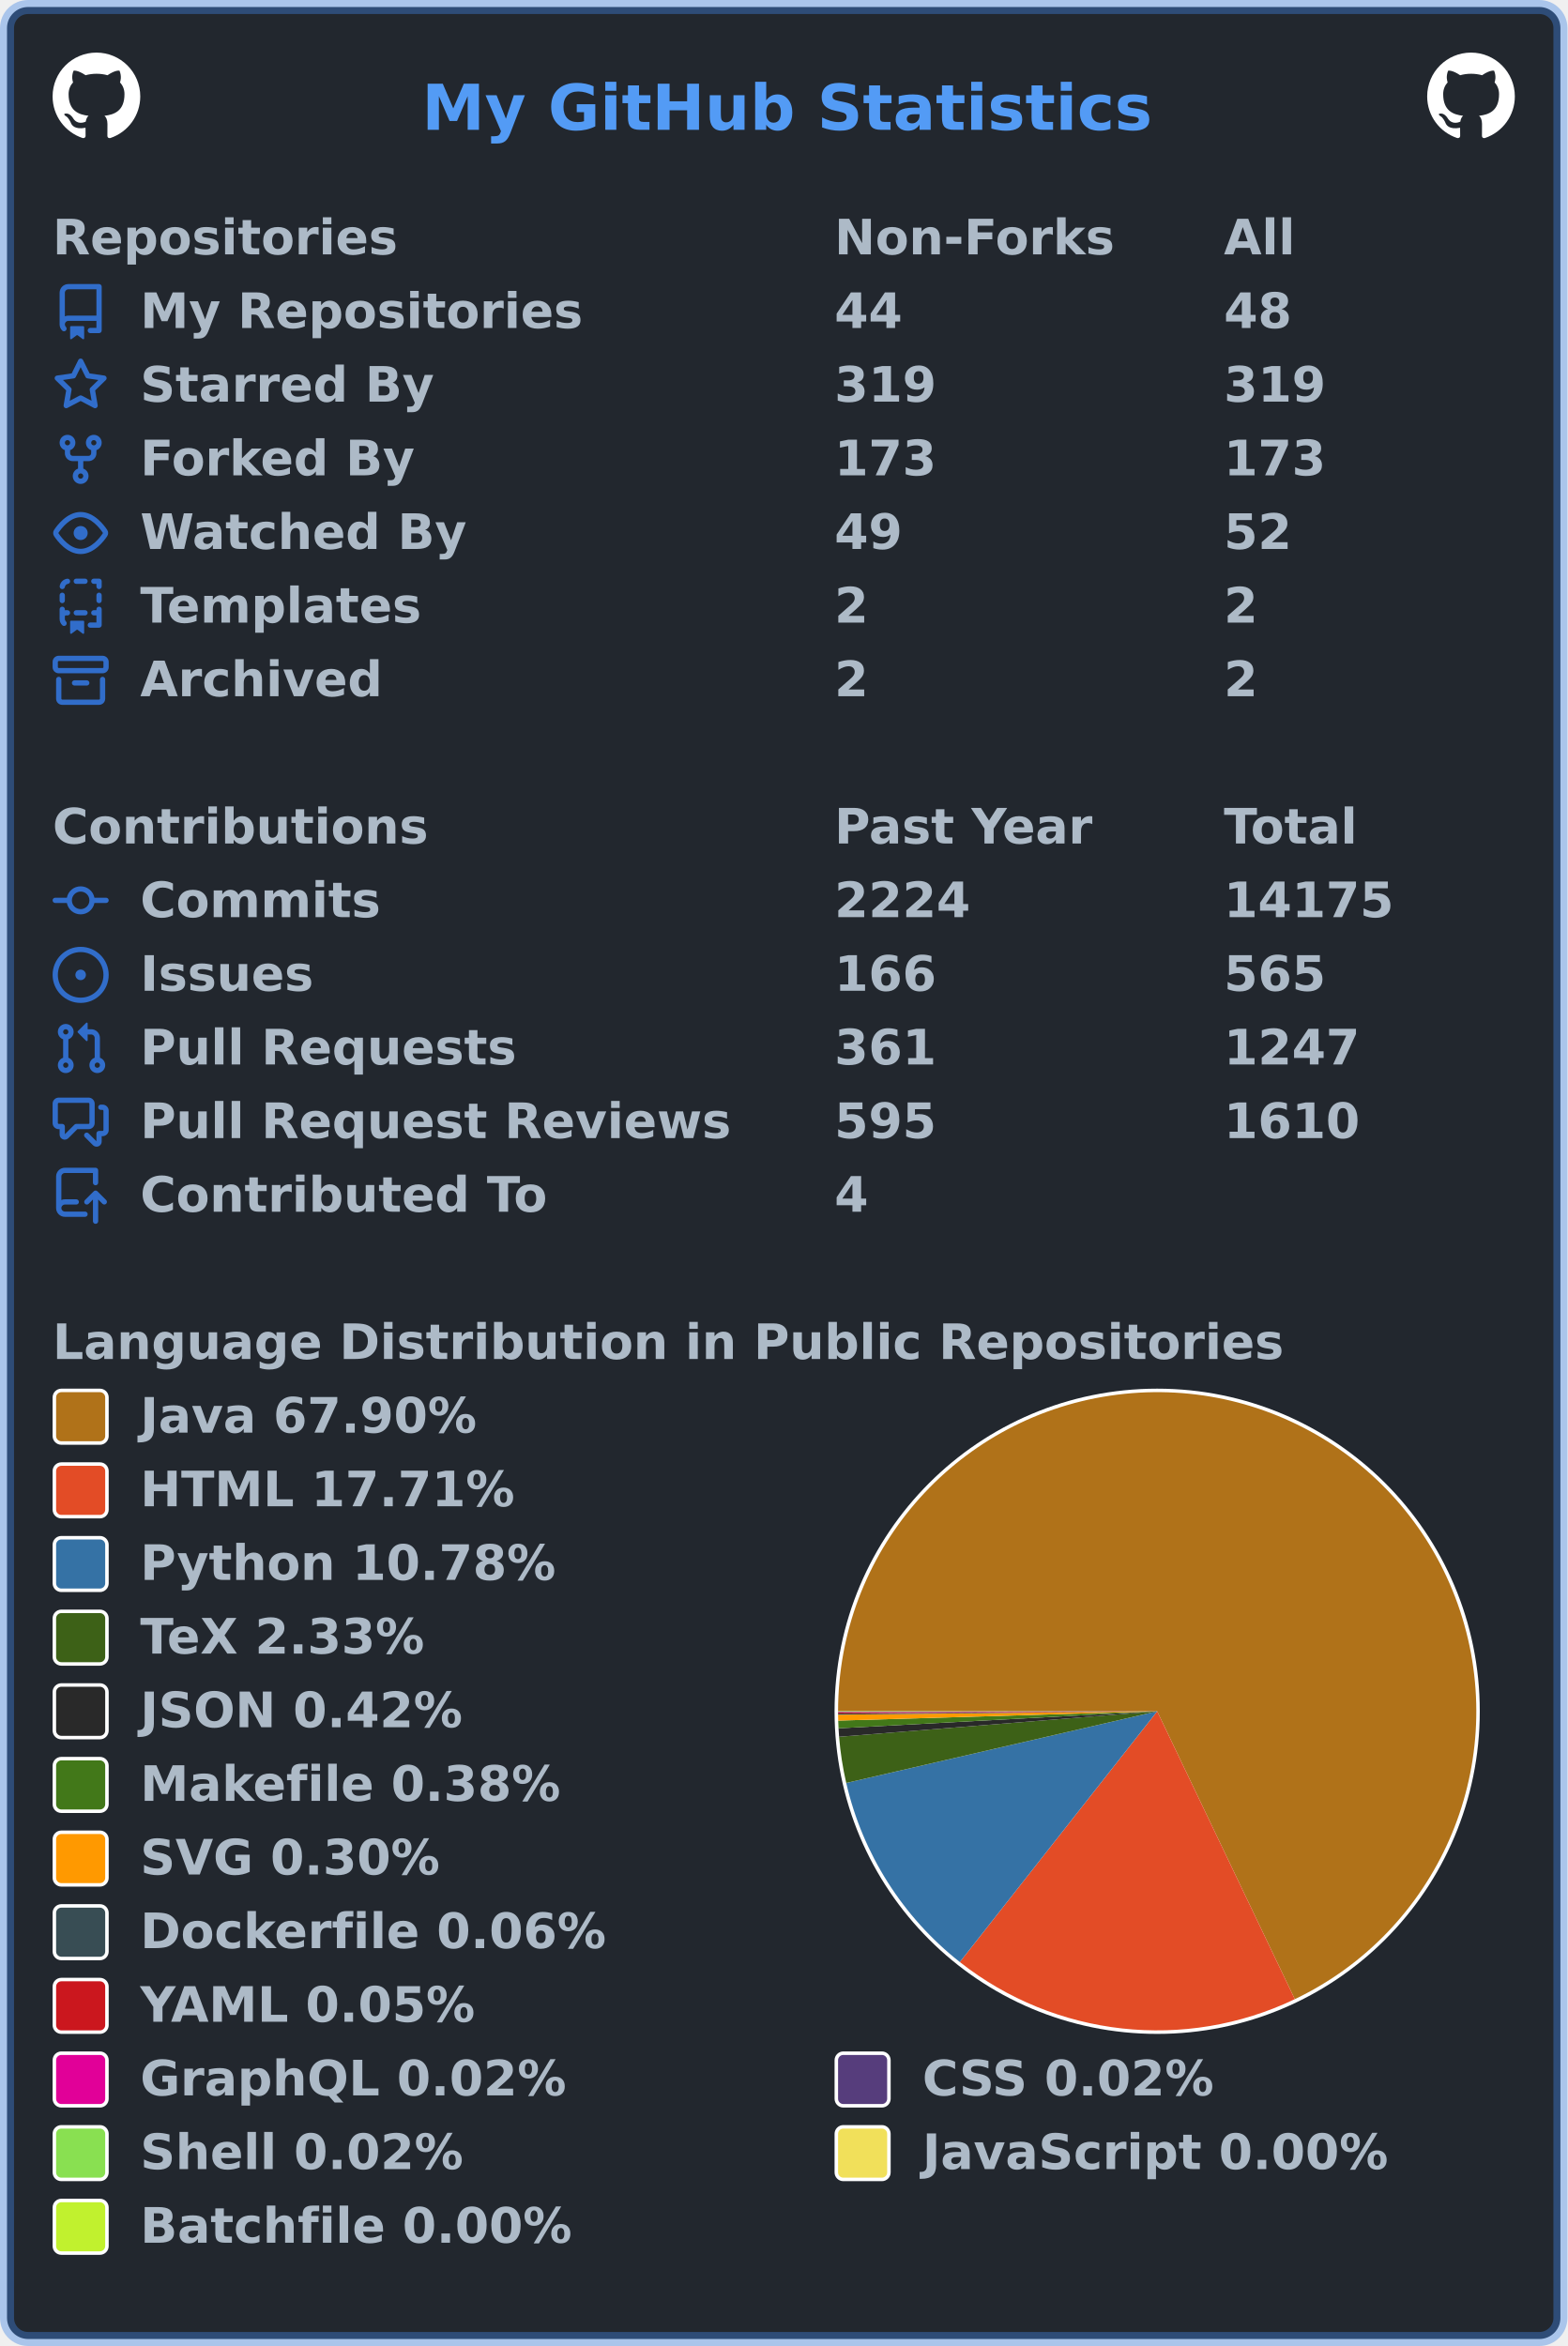
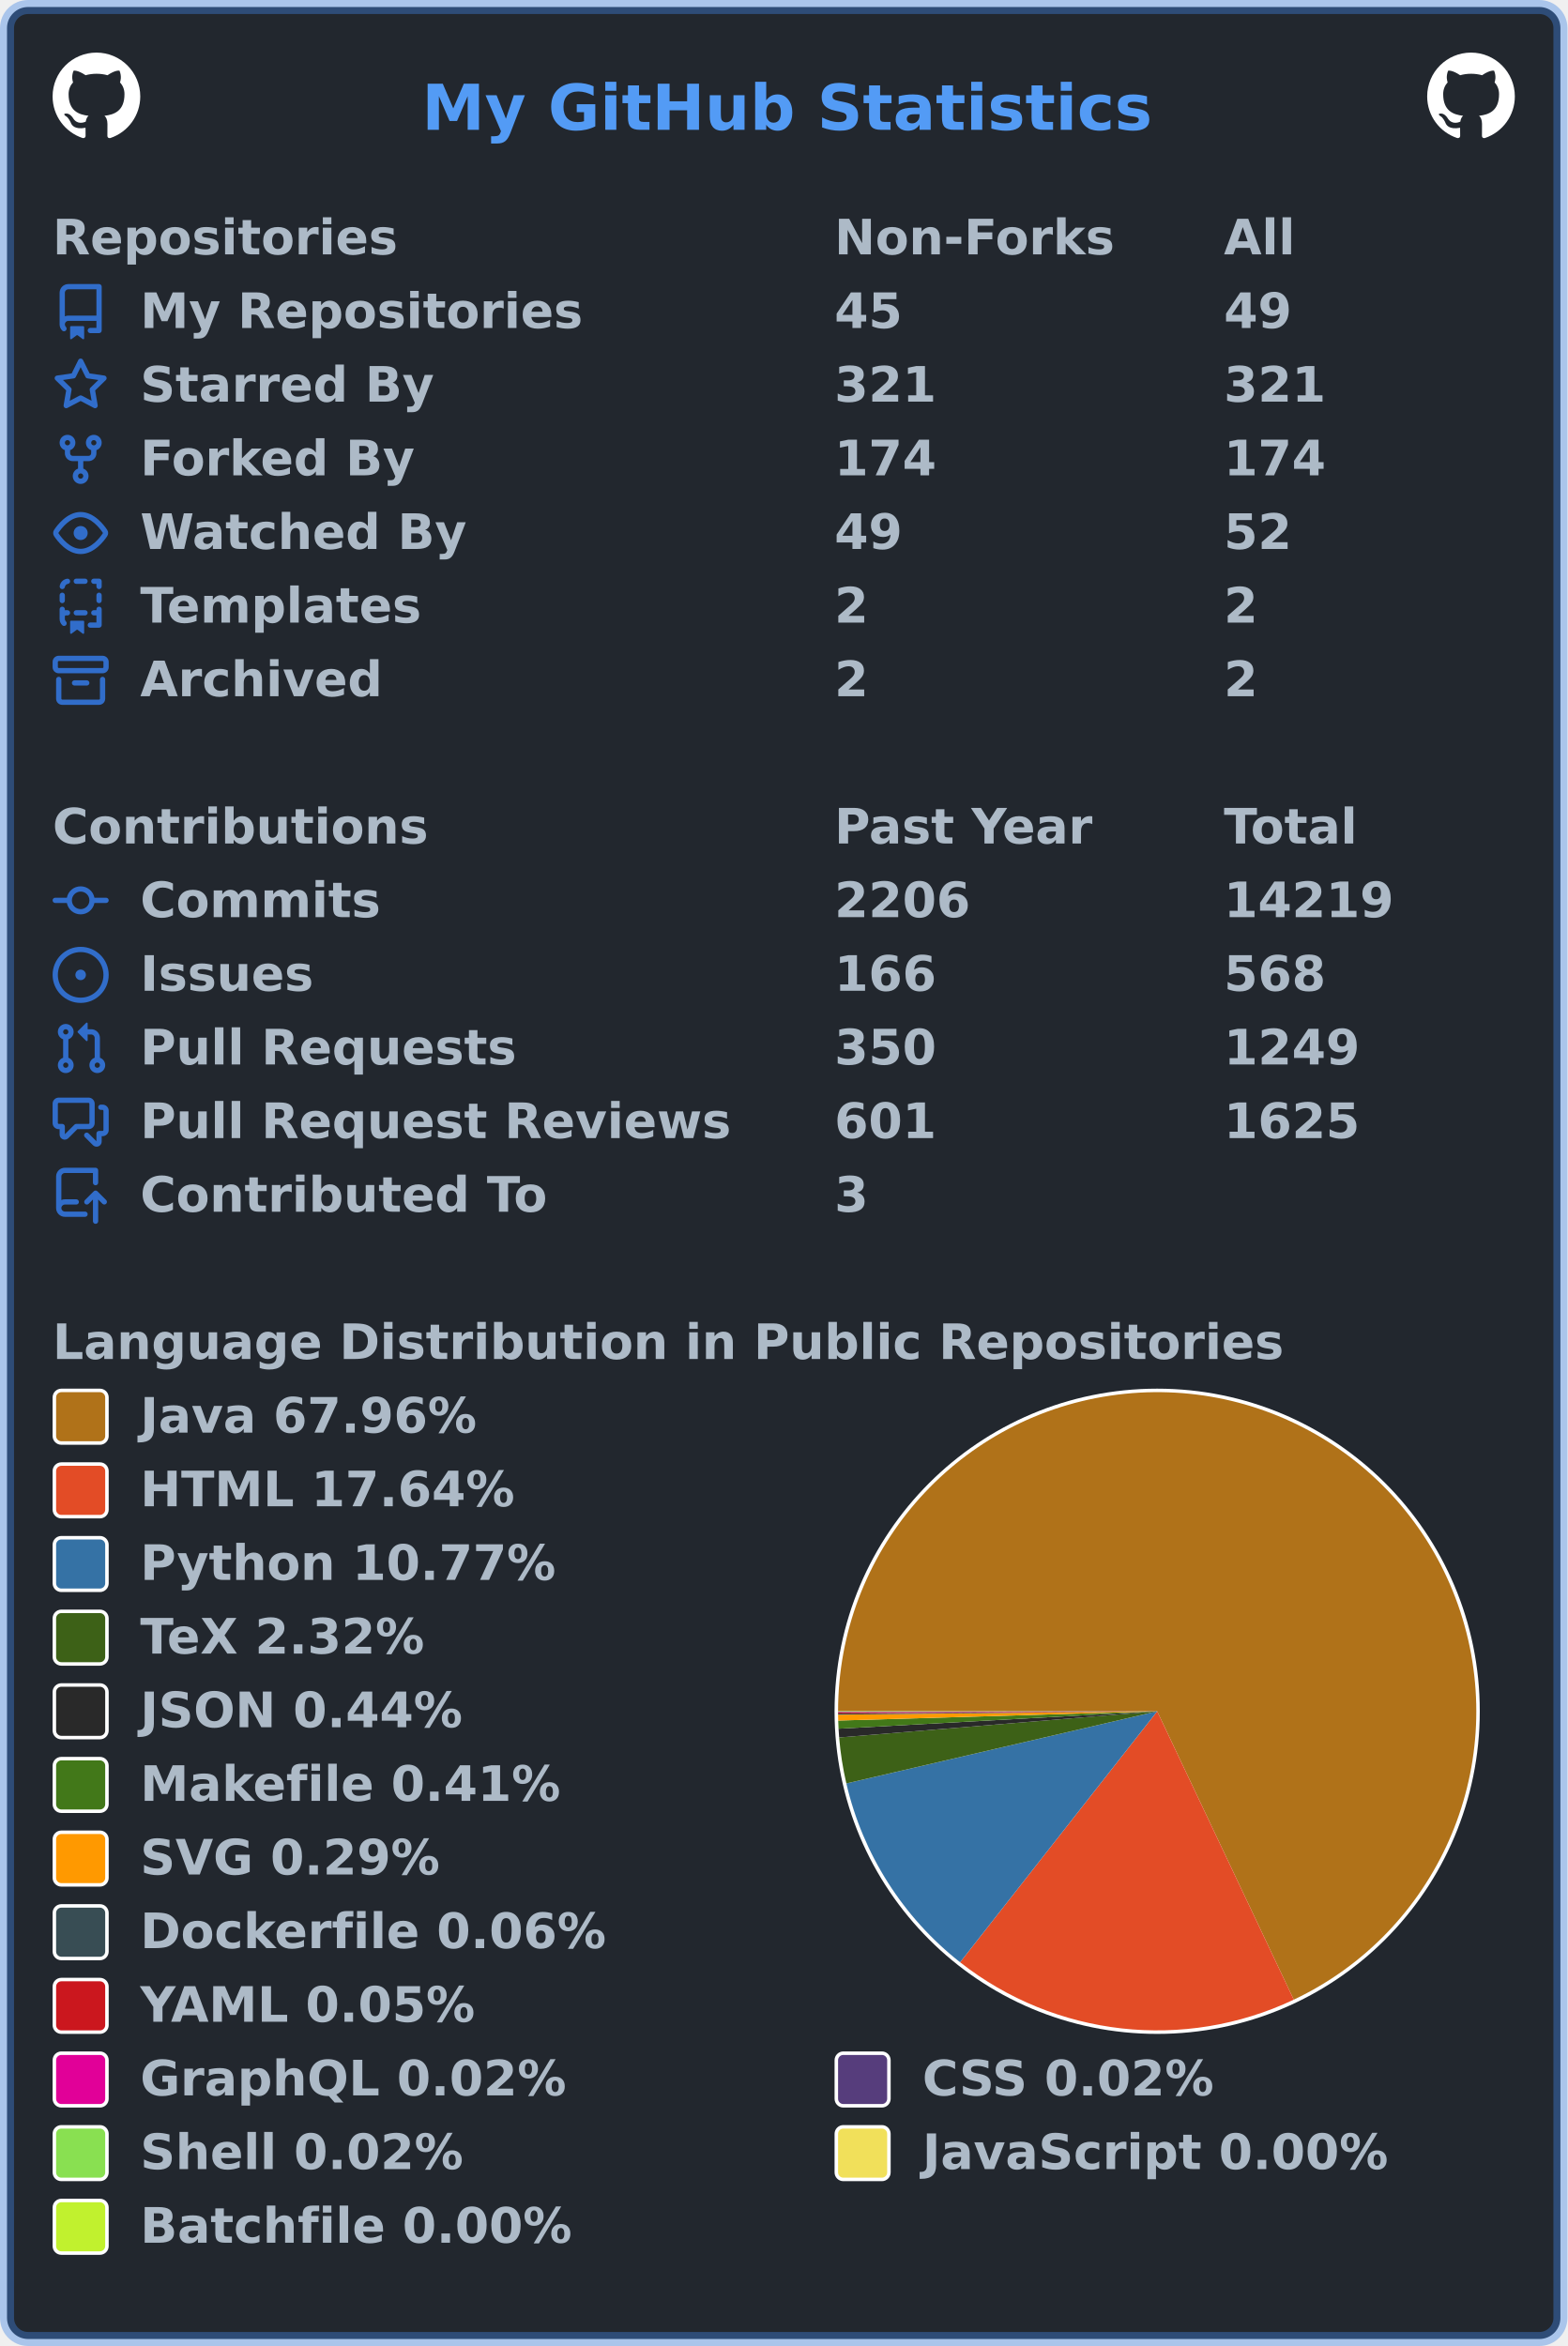
<svg xmlns="http://www.w3.org/2000/svg" width="447" height="669" viewBox="0 0 447 669" lang="en" xml:lang="en">
  <rect x="2" y="2" stroke-width="4" rx="6" width="443" height="665" stroke="rgba(65,132,228,0.4)" fill="#22272e" />
  <g font-weight="600" font-size="110pt" font-family="Verdana,Geneva,DejaVu Sans,sans-serif" text-rendering="geometricPrecision">
    <text x="978" y="301" lengthAdjust="spacingAndGlyphs" textLength="1671" transform="scale(0.123)" fill="#539bf5">My GitHub Statistics</text>
    <svg x="15" y="15" width="25" height="25" viewBox="0 0 16 16">
      <path fill="#ffffff" fill-rule="evenodd" d="M8 0C3.58 0 0 3.58 0 8c0 3.54 2.29 6.53 5.47 7.59.4.07.55-.17.55-.38 0-.19-.01-.82-.01-1.49-2.01.37-2.53-.49-2.69-.94-.09-.23-.48-.94-.82-1.13-.28-.15-.68-.52-.01-.53.63-.01 1.08.58 1.23.82.72 1.21 1.87.87 2.33.66.07-.52.28-.87.51-1.07-1.78-.2-3.64-.89-3.64-3.95 0-.87.31-1.59.82-2.15-.08-.2-.36-1.02.08-2.12 0 0 .67-.21 2.2.82.64-.18 1.32-.27 2-.27.68 0 1.36.09 2 .27 1.53-1.04 2.2-.82 2.2-.82.44 1.1.16 1.92.08 2.12.51.56.82 1.27.82 2.15 0 3.07-1.87 3.75-3.65 3.95.29.25.54.73.54 1.48 0 1.07-.01 1.93-.01 2.2 0 .21.15.46.55.38A8.013 8.013 0 0016 8c0-4.42-3.58-8-8-8z" />
    </svg>
    <svg x="407" y="15" width="25" height="25" viewBox="0 0 16 16">
      <path fill="#ffffff" fill-rule="evenodd" d="M8 0C3.58 0 0 3.58 0 8c0 3.54 2.29 6.53 5.47 7.59.4.07.55-.17.55-.38 0-.19-.01-.82-.01-1.49-2.01.37-2.53-.49-2.69-.94-.09-.23-.48-.94-.82-1.13-.28-.15-.68-.52-.01-.53.63-.01 1.08.58 1.23.82.72 1.21 1.87.87 2.33.66.07-.52.28-.87.51-1.07-1.78-.2-3.64-.89-3.64-3.95 0-.87.31-1.59.82-2.15-.08-.2-.36-1.02.08-2.12 0 0 .67-.21 2.2.82.64-.18 1.32-.27 2-.27.68 0 1.36.09 2 .27 1.53-1.04 2.2-.82 2.2-.82.44 1.1.16 1.92.08 2.12.51.56.82 1.27.82 2.15 0 3.07-1.87 3.75-3.65 3.95.29.25.54.73.54 1.48 0 1.07-.01 1.93-.01 2.2 0 .21.15.46.55.38A8.013 8.013 0 0016 8c0-4.42-3.58-8-8-8z" />
    </svg>
    <g transform="translate(0, 60)" fill="#adbac7">
      <g transform="translate(15, 0)">
        <g transform="scale(0.095)">
          <text x="0" y="132" textLength="1020" lengthAdjust="spacingAndGlyphs">Repositories</text>
          <text x="2347" y="132" textLength="832" lengthAdjust="spacingAndGlyphs">Non-Forks</text>
          <text x="3516" y="132" textLength="206" lengthAdjust="spacingAndGlyphs">All</text>
        </g>
      </g>
      <g transform="translate(15, 21)">
        <path fill="#316dca" fill-rule="evenodd" d="M2 2.5A2.5 2.5 0 014.5 0h8.75a.75.75 0 01.75.75v12.5a.75.75 0 01-.75.75h-2.5a.75.75 0 110-1.5h1.75v-2h-8a1 1 0 00-.714 1.7.75.75 0 01-1.072 1.05A2.495 2.495 0 012 11.5v-9zm10.5-1V9h-8c-.356 0-.694.074-1 .208V2.5a1 1 0 011-1h8zM5 12.25v3.25a.25.25 0 00.4.2l1.45-1.087a.25.25 0 01.3 0L8.6 15.7a.25.25 0 00.4-.2v-3.25a.25.25 0 00-.25-.25h-3.5a.25.25 0 00-.25.25z" />
        <g transform="scale(0.095)">
          <text lengthAdjust="spacingAndGlyphs" textLength="1312" x="263" y="132">My Repositories</text>
-           <text lengthAdjust="spacingAndGlyphs" textLength="210" x="2347" y="132">44</text>
-           <text lengthAdjust="spacingAndGlyphs" textLength="210" x="3516" y="132">48</text>
+           <text lengthAdjust="spacingAndGlyphs" textLength="210" x="2347" y="132">45</text>
+           <text lengthAdjust="spacingAndGlyphs" textLength="210" x="3516" y="132">49</text>
        </g>
      </g>
      <g transform="translate(15, 42)">
        <path fill="#316dca" fill-rule="evenodd" d="M8 .25a.75.75 0 01.673.418l1.882 3.815 4.21.612a.75.75 0 01.416 1.279l-3.046 2.97.719 4.192a.75.75 0 01-1.088.791L8 12.347l-3.766 1.98a.75.75 0 01-1.088-.79l.72-4.194L.818 6.374a.75.75 0 01.416-1.28l4.21-.611L7.327.668A.75.75 0 018 .25zm0 2.445L6.615 5.5a.75.75 0 01-.564.41l-3.097.45 2.24 2.184a.75.75 0 01.216.664l-.528 3.084 2.769-1.456a.75.75 0 01.698 0l2.77 1.456-.53-3.084a.75.75 0 01.216-.664l2.24-2.183-3.096-.45a.75.75 0 01-.564-.41L8 2.694v.001z" />
        <g transform="scale(0.095)">
          <text lengthAdjust="spacingAndGlyphs" textLength="874" x="263" y="132">Starred By</text>
-           <text lengthAdjust="spacingAndGlyphs" textLength="315" x="2347" y="132">319</text>
-           <text lengthAdjust="spacingAndGlyphs" textLength="315" x="3516" y="132">319</text>
+           <text lengthAdjust="spacingAndGlyphs" textLength="315" x="2347" y="132">321</text>
+           <text lengthAdjust="spacingAndGlyphs" textLength="315" x="3516" y="132">321</text>
        </g>
      </g>
      <g transform="translate(15, 63)">
        <path fill="#316dca" fill-rule="evenodd" d="M5 3.25a.75.75 0 11-1.5 0 .75.75 0 011.5 0zm0 2.122a2.25 2.25 0 10-1.5 0v.878A2.25 2.25 0 005.75 8.5h1.5v2.128a2.251 2.251 0 101.5 0V8.5h1.5a2.25 2.25 0 002.25-2.25v-.878a2.25 2.25 0 10-1.5 0v.878a.75.75 0 01-.75.75h-4.5A.75.75 0 015 6.25v-.878zm3.75 7.378a.75.75 0 11-1.5 0 .75.75 0 011.5 0zm3-8.75a.75.75 0 100-1.5.75.75 0 000 1.5z" />
        <g transform="scale(0.095)">
          <text lengthAdjust="spacingAndGlyphs" textLength="828" x="263" y="132">Forked By</text>
-           <text lengthAdjust="spacingAndGlyphs" textLength="315" x="2347" y="132">173</text>
-           <text lengthAdjust="spacingAndGlyphs" textLength="315" x="3516" y="132">173</text>
+           <text lengthAdjust="spacingAndGlyphs" textLength="315" x="2347" y="132">174</text>
+           <text lengthAdjust="spacingAndGlyphs" textLength="315" x="3516" y="132">174</text>
        </g>
      </g>
      <g transform="translate(15, 84)">
        <path fill="#316dca" fill-rule="evenodd" d="M1.679 7.932c.412-.621 1.242-1.75 2.366-2.717C5.175 4.242 6.527 3.5 8 3.5c1.473 0 2.824.742 3.955 1.715 1.124.967 1.954 2.096 2.366 2.717a.119.119 0 010 .136c-.412.621-1.242 1.75-2.366 2.717C10.825 11.758 9.473 12.5 8 12.5c-1.473 0-2.824-.742-3.955-1.715C2.92 9.818 2.09 8.69 1.679 8.068a.119.119 0 010-.136zM8 2c-1.981 0-3.67.992-4.933 2.078C1.797 5.169.88 6.423.43 7.1a1.619 1.619 0 000 1.798c.45.678 1.367 1.932 2.637 3.024C4.329 13.008 6.019 14 8 14c1.981 0 3.67-.992 4.933-2.078 1.27-1.091 2.187-2.345 2.637-3.023a1.619 1.619 0 000-1.798c-.45-.678-1.367-1.932-2.637-3.023C11.671 2.992 9.981 2 8 2zm0 8a2 2 0 100-4 2 2 0 000 4z" />
        <g transform="scale(0.095)">
          <text lengthAdjust="spacingAndGlyphs" textLength="993" x="263" y="132">Watched By</text>
          <text lengthAdjust="spacingAndGlyphs" textLength="210" x="2347" y="132">49</text>
          <text lengthAdjust="spacingAndGlyphs" textLength="210" x="3516" y="132">52</text>
        </g>
      </g>
      <g transform="translate(15, 105)">
        <path fill="#316dca" fill-rule="evenodd" d="M6 .75A.75.75 0 016.75 0h2.5a.75.75 0 010 1.5h-2.5A.75.75 0 016 .75zm5 0a.75.75 0 01.75-.75h1.5a.75.75 0 01.75.75v1.5a.75.75 0 01-1.5 0V1.5h-.75A.75.75 0 0111 .75zM4.992.662a.75.75 0 01-.636.848c-.436.063-.783.41-.846.846a.75.75 0 01-1.485-.212A2.501 2.501 0 014.144.025a.75.75 0 01.848.637zM2.75 4a.75.75 0 01.75.75v1.5a.75.75 0 01-1.5 0v-1.5A.75.75 0 012.75 4zm10.5 0a.75.75 0 01.75.75v1.5a.75.75 0 01-1.5 0v-1.5a.75.75 0 01.75-.75zM2.75 8a.75.75 0 01.75.75v.268A1.72 1.72 0 013.75 9h.5a.75.75 0 010 1.5h-.5a.25.25 0 00-.25.25v.75c0 .28.114.532.3.714a.75.75 0 01-1.05 1.072A2.495 2.495 0 012 11.5V8.75A.75.75 0 012.75 8zm10.5 0a.75.75 0 01.75.75v4.5a.75.75 0 01-.75.75h-2.5a.75.75 0 010-1.5h1.75v-2h-.75a.75.75 0 010-1.5h.75v-.25a.75.75 0 01.75-.75zM6 9.75A.75.75 0 016.75 9h2.5a.75.75 0 010 1.5h-2.5A.75.75 0 016 9.75zm-1 2.5v3.25a.25.25 0 00.4.2l1.45-1.087a.25.25 0 01.3 0L8.6 15.7a.25.25 0 00.4-.2v-3.25a.25.25 0 00-.25-.25h-3.5a.25.25 0 00-.25.25z" />
        <g transform="scale(0.095)">
          <text lengthAdjust="spacingAndGlyphs" textLength="868" x="263" y="132">Templates</text>
          <text lengthAdjust="spacingAndGlyphs" textLength="105" x="2347" y="132">2</text>
          <text lengthAdjust="spacingAndGlyphs" textLength="105" x="3516" y="132">2</text>
        </g>
      </g>
      <g transform="translate(15, 126)">
        <path fill="#316dca" fill-rule="evenodd" d="M1.75 2.5a.25.25 0 00-.25.25v1.5c0 .138.112.25.25.25h12.5a.25.25 0 00.25-.25v-1.5a.25.25 0 00-.25-.25H1.75zM0 2.75C0 1.784.784 1 1.75 1h12.5c.966 0 1.75.784 1.75 1.75v1.5A1.75 1.75 0 0114.25 6H1.75A1.75 1.75 0 010 4.25v-1.5zM1.75 7a.75.75 0 01.75.75v5.5c0 .138.112.25.25.25h10.5a.25.25 0 00.25-.25v-5.5a.75.75 0 111.5 0v5.5A1.75 1.75 0 0113.25 15H2.75A1.75 1.75 0 011 13.25v-5.5A.75.75 0 011.75 7zm4.5 1a.75.75 0 000 1.5h3.5a.75.75 0 100-1.5h-3.5z" />
        <g transform="scale(0.095)">
          <text lengthAdjust="spacingAndGlyphs" textLength="726" x="263" y="132">Archived</text>
          <text lengthAdjust="spacingAndGlyphs" textLength="105" x="2347" y="132">2</text>
          <text lengthAdjust="spacingAndGlyphs" textLength="105" x="3516" y="132">2</text>
        </g>
      </g>
    </g>
    <g transform="translate(0, 228)" fill="#adbac7">
      <g transform="translate(15, 0)">
        <g transform="scale(0.095)">
          <text x="0" y="132" textLength="1112" lengthAdjust="spacingAndGlyphs">Contributions</text>
          <text x="2347" y="132" textLength="774" lengthAdjust="spacingAndGlyphs">Past Year</text>
          <text x="3516" y="132" textLength="414" lengthAdjust="spacingAndGlyphs">Total</text>
        </g>
      </g>
      <g transform="translate(15, 21)">
        <path fill="#316dca" fill-rule="evenodd" d="M10.5 7.75a2.5 2.5 0 11-5 0 2.5 2.5 0 015 0zm1.43.75a4.002 4.002 0 01-7.86 0H.75a.75.75 0 110-1.5h3.32a4.001 4.001 0 017.86 0h3.32a.75.75 0 110 1.5h-3.32z" />
        <g transform="scale(0.095)">
          <text lengthAdjust="spacingAndGlyphs" textLength="734" x="263" y="132">Commits</text>
-           <text lengthAdjust="spacingAndGlyphs" textLength="420" x="2347" y="132">2224</text>
-           <text lengthAdjust="spacingAndGlyphs" textLength="525" x="3516" y="132">14175</text>
+           <text lengthAdjust="spacingAndGlyphs" textLength="420" x="2347" y="132">2206</text>
+           <text lengthAdjust="spacingAndGlyphs" textLength="525" x="3516" y="132">14219</text>
        </g>
      </g>
      <g transform="translate(15, 42)">
        <path fill="#316dca" d="M8 9.5a1.5 1.5 0 100-3 1.5 1.5 0 000 3z" />
        <path fill="#316dca" fill-rule="evenodd" d="M8 0a8 8 0 100 16A8 8 0 008 0zM1.5 8a6.5 6.5 0 1113 0 6.5 6.5 0 01-13 0z" />
        <g transform="scale(0.095)">
          <text lengthAdjust="spacingAndGlyphs" textLength="512" x="263" y="132">Issues</text>
          <text lengthAdjust="spacingAndGlyphs" textLength="315" x="2347" y="132">166</text>
-           <text lengthAdjust="spacingAndGlyphs" textLength="315" x="3516" y="132">565</text>
+           <text lengthAdjust="spacingAndGlyphs" textLength="315" x="3516" y="132">568</text>
        </g>
      </g>
      <g transform="translate(15, 63)">
        <path fill="#316dca" fill-rule="evenodd" d="M7.177 3.073L9.573.677A.25.25 0 0110 .854v4.792a.25.25 0 01-.427.177L7.177 3.427a.25.25 0 010-.354zM3.75 2.5a.75.75 0 100 1.5.75.75 0 000-1.5zm-2.25.75a2.25 2.25 0 113 2.122v5.256a2.251 2.251 0 11-1.5 0V5.372A2.25 2.25 0 011.5 3.25zM11 2.5h-1V4h1a1 1 0 011 1v5.628a2.251 2.251 0 101.5 0V5A2.5 2.5 0 0011 2.5zm1 10.25a.75.75 0 111.5 0 .75.75 0 01-1.5 0zM3.75 12a.75.75 0 100 1.5.75.75 0 000-1.5z" />
        <g transform="scale(0.095)">
          <text lengthAdjust="spacingAndGlyphs" textLength="1113" x="263" y="132">Pull Requests</text>
-           <text lengthAdjust="spacingAndGlyphs" textLength="315" x="2347" y="132">361</text>
-           <text lengthAdjust="spacingAndGlyphs" textLength="420" x="3516" y="132">1247</text>
+           <text lengthAdjust="spacingAndGlyphs" textLength="315" x="2347" y="132">350</text>
+           <text lengthAdjust="spacingAndGlyphs" textLength="420" x="3516" y="132">1249</text>
        </g>
      </g>
      <g transform="translate(15, 84)">
        <path fill="#316dca" fill-rule="evenodd" d="M1.5 2.75a.25.25 0 01.25-.25h8.5a.25.25 0 01.25.25v5.5a.25.25 0 01-.25.25h-3.5a.75.75 0 00-.53.22L3.5 11.44V9.25a.75.75 0 00-.75-.75h-1a.25.25 0 01-.25-.25v-5.5zM1.75 1A1.75 1.75 0 000 2.75v5.5C0 9.216.784 10 1.75 10H2v1.543a1.457 1.457 0 002.487 1.03L7.061 10h3.189A1.75 1.75 0 0012 8.25v-5.5A1.75 1.75 0 0010.25 1h-8.5zM14.5 4.75a.25.25 0 00-.25-.25h-.5a.75.75 0 110-1.5h.5c.966 0 1.75.784 1.75 1.75v5.5A1.75 1.75 0 0114.25 12H14v1.543a1.457 1.457 0 01-2.487 1.03L9.22 12.28a.75.75 0 111.06-1.06l2.22 2.22v-2.19a.75.75 0 01.75-.75h1a.25.25 0 00.25-.25v-5.5z" />
        <g transform="scale(0.095)">
          <text lengthAdjust="spacingAndGlyphs" textLength="1762" x="263" y="132">Pull Request Reviews</text>
-           <text lengthAdjust="spacingAndGlyphs" textLength="315" x="2347" y="132">595</text>
-           <text lengthAdjust="spacingAndGlyphs" textLength="420" x="3516" y="132">1610</text>
+           <text lengthAdjust="spacingAndGlyphs" textLength="315" x="2347" y="132">601</text>
+           <text lengthAdjust="spacingAndGlyphs" textLength="420" x="3516" y="132">1625</text>
        </g>
      </g>
      <g transform="translate(15, 105)">
        <path fill="#316dca" fill-rule="evenodd" d="M1 2.5A2.5 2.5 0 013.5 0h8.75a.75.75 0 01.75.75v3.5a.75.75 0 01-1.5 0V1.5h-8a1 1 0 00-1 1v6.708A2.492 2.492 0 013.5 9h3.25a.75.75 0 010 1.5H3.5a1 1 0 100 2h5.75a.75.75 0 010 1.5H3.5A2.5 2.5 0 011 11.5v-9zm13.23 7.79a.75.75 0 001.06-1.06l-2.505-2.505a.75.75 0 00-1.06 0L9.22 9.229a.75.75 0 001.06 1.061l1.225-1.224v6.184a.75.75 0 001.5 0V9.066l1.224 1.224z" />
        <g transform="scale(0.095)">
          <text lengthAdjust="spacingAndGlyphs" textLength="1234" x="263" y="132">Contributed To</text>
-           <text lengthAdjust="spacingAndGlyphs" textLength="105" x="2347" y="132">4</text>
+           <text lengthAdjust="spacingAndGlyphs" textLength="105" x="2347" y="132">3</text>
        </g>
      </g>
    </g>
    <g transform="translate(0, 375)" fill="#adbac7">
      <g transform="translate(15, 0)">
        <g transform="scale(0.095)">
          <text x="0" y="132" textLength="3652" lengthAdjust="spacingAndGlyphs">Language Distribution in Public Repositories</text>
        </g>
      </g>
      <g transform="translate(238, 21)">
        <circle cx="92" cy="92" r="92" fill="#ffffff" />
      </g>
      <g transform="translate(239, 22)">
        <g>
-           <path fill-rule="evenodd" fill="#b07219" d="M 0.0,91 A 91 91 0 1 1 130.257 173.097 L 91,91 Z" />
-           <path fill-rule="evenodd" fill="#e34c26" d="M 130.257,173.097 A 91 91 0 0 1 34.716 162.506 L 91,91 Z" />
-           <path fill-rule="evenodd" fill="#3572A5" d="M 34.716,162.506 A 91 91 0 0 1 2.325 111.441 L 91,91 Z" />
-           <path fill-rule="evenodd" fill="#3D6117" d="M 2.325,111.441 A 91 91 0 0 1 0.291 98.272 L 91,91 Z" />
-           <path fill-rule="evenodd" fill="#292929" d="M 0.291,98.272 A 91 91 0 0 1 0.13 95.856 L 91,91 Z" />
-           <path fill-rule="evenodd" fill="#427819" d="M 0.13,95.856 A 91 91 0 0 1 0.039 93.659 L 91,91 Z" />
-           <path fill-rule="evenodd" fill="#ff9900" d="M 0.039,93.659 A 91 91 0 0 1 0.005 91.97 L 91,91 Z" />
-           <path fill-rule="evenodd" fill="#384d54" d="M 0.005,91.97 A 91 91 0 0 1 0.002 91.64 L 91,91 Z" />
-           <path fill-rule="evenodd" fill="#cb171e" d="M 0.002,91.64 A 91 91 0 0 1 0.001 91.349 L 91,91 Z" />
-           <path fill-rule="evenodd" fill="#e10098" d="M 0.001,91.349 A 91 91 0 0 1 0 91.23 L 91,91 Z" />
-           <path fill-rule="evenodd" fill="#563d7c" d="M 0,91.23 A 91 91 0 0 1 8.275458860396157e-05 91.123 L 91,91 Z" />
-           <path fill-rule="evenodd" fill="#89e051" d="M 8.275458860396157e-05,91.123 A 91 91 0 0 1 1.5379052911157487e-06 91.017 L 91,91 Z" />
-           <path fill-rule="evenodd" fill="#f1e05a" d="M 1.5379052911157487e-06,91.017 A 91 91 0 0 1 1.6641115507809445e-07 91.006 L 91,91 Z" />
-           <path fill-rule="evenodd" fill="#C1F12E" d="M 1.6641115507809445e-07,91.006 A 91 91 0 0 1 0.0 91 L 91,91 Z" />
+           <path fill-rule="evenodd" fill="#b07219" d="M 0.0,91 A 91 91 0 1 1 129.961 173.238 L 91,91 Z" />
+           <path fill-rule="evenodd" fill="#e34c26" d="M 129.961,173.238 A 91 91 0 0 1 34.796 162.569 L 91,91 Z" />
+           <path fill-rule="evenodd" fill="#3572A5" d="M 34.796,162.569 A 91 91 0 0 1 2.357 111.577 L 91,91 Z" />
+           <path fill-rule="evenodd" fill="#3D6117" d="M 2.357,111.577 A 91 91 0 0 1 0.307 98.468 L 91,91 Z" />
+           <path fill-rule="evenodd" fill="#292929" d="M 0.307,98.468 A 91 91 0 0 1 0.136 95.968 L 91,91 Z" />
+           <path fill-rule="evenodd" fill="#427819" d="M 0.136,95.968 A 91 91 0 0 1 0.039 93.648 L 91,91 Z" />
+           <path fill-rule="evenodd" fill="#ff9900" d="M 0.039,93.648 A 91 91 0 0 1 0.005 91.966 L 91,91 Z" />
+           <path fill-rule="evenodd" fill="#384d54" d="M 0.005,91.966 A 91 91 0 0 1 0.002 91.637 L 91,91 Z" />
+           <path fill-rule="evenodd" fill="#cb171e" d="M 0.002,91.637 A 91 91 0 0 1 0.001 91.347 L 91,91 Z" />
+           <path fill-rule="evenodd" fill="#e10098" d="M 0.001,91.347 A 91 91 0 0 1 0 91.229 L 91,91 Z" />
+           <path fill-rule="evenodd" fill="#563d7c" d="M 0,91.229 A 91 91 0 0 1 8.205291807428239e-05 91.122 L 91,91 Z" />
+           <path fill-rule="evenodd" fill="#89e051" d="M 8.205291807428239e-05,91.122 A 91 91 0 0 1 1.5248654960942076e-06 91.017 L 91,91 Z" />
+           <path fill-rule="evenodd" fill="#f1e05a" d="M 1.5248654960942076e-06,91.017 A 91 91 0 0 1 1.6500015931342205e-07 91.005 L 91,91 Z" />
+           <path fill-rule="evenodd" fill="#C1F12E" d="M 1.6500015931342205e-07,91.005 A 91 91 0 0 1 0.0 91 L 91,91 Z" />
          <animateTransform attributeName="transform" attributeType="XML" type="rotate" from="0 91 91" to="360 91 91" dur="10s" repeatCount="indefinite" />
        </g>
      </g>
      <g transform="translate(15, 21)">
        <rect x="0.5" y="0.5" rx="2" width="15" height="15" fill="#b07219" stroke-width="1" stroke="#ffffff" />
-         <text transform="scale(0.095)" x="263" y="132" textLength="1038" lengthAdjust="spacingAndGlyphs">Java 67.90%</text>
+         <text transform="scale(0.095)" x="263" y="132" textLength="1038" lengthAdjust="spacingAndGlyphs">Java 67.96%</text>
      </g>
      <g transform="translate(15, 42)">
        <rect x="0.5" y="0.5" rx="2" width="15" height="15" fill="#e34c26" stroke-width="1" stroke="#ffffff" />
-         <text transform="scale(0.095)" x="263" y="132" textLength="1142" lengthAdjust="spacingAndGlyphs">HTML 17.71%</text>
+         <text transform="scale(0.095)" x="263" y="132" textLength="1142" lengthAdjust="spacingAndGlyphs">HTML 17.64%</text>
      </g>
      <g transform="translate(15, 63)">
        <rect x="0.5" y="0.5" rx="2" width="15" height="15" fill="#3572A5" stroke-width="1" stroke="#ffffff" />
-         <text transform="scale(0.095)" x="263" y="132" textLength="1254" lengthAdjust="spacingAndGlyphs">Python 10.78%</text>
+         <text transform="scale(0.095)" x="263" y="132" textLength="1254" lengthAdjust="spacingAndGlyphs">Python 10.77%</text>
      </g>
      <g transform="translate(15, 84)">
        <rect x="0.5" y="0.5" rx="2" width="15" height="15" fill="#3D6117" stroke-width="1" stroke="#ffffff" />
-         <text transform="scale(0.095)" x="263" y="132" textLength="894" lengthAdjust="spacingAndGlyphs">TeX 2.33%</text>
+         <text transform="scale(0.095)" x="263" y="132" textLength="894" lengthAdjust="spacingAndGlyphs">TeX 2.32%</text>
      </g>
      <g transform="translate(15, 105)">
        <rect x="0.5" y="0.5" rx="2" width="15" height="15" fill="#292929" stroke-width="1" stroke="#ffffff" />
-         <text transform="scale(0.095)" x="263" y="132" textLength="993" lengthAdjust="spacingAndGlyphs">JSON 0.42%</text>
+         <text transform="scale(0.095)" x="263" y="132" textLength="993" lengthAdjust="spacingAndGlyphs">JSON 0.44%</text>
      </g>
      <g transform="translate(15, 126)">
        <rect x="0.5" y="0.5" rx="2" width="15" height="15" fill="#427819" stroke-width="1" stroke="#ffffff" />
-         <text transform="scale(0.095)" x="263" y="132" textLength="1272" lengthAdjust="spacingAndGlyphs">Makefile 0.38%</text>
+         <text transform="scale(0.095)" x="263" y="132" textLength="1272" lengthAdjust="spacingAndGlyphs">Makefile 0.41%</text>
      </g>
      <g transform="translate(15, 147)">
        <rect x="0.5" y="0.5" rx="2" width="15" height="15" fill="#ff9900" stroke-width="1" stroke="#ffffff" />
-         <text transform="scale(0.095)" x="263" y="132" textLength="922" lengthAdjust="spacingAndGlyphs">SVG 0.30%</text>
+         <text transform="scale(0.095)" x="263" y="132" textLength="922" lengthAdjust="spacingAndGlyphs">SVG 0.29%</text>
      </g>
      <g transform="translate(15, 168)">
        <rect x="0.5" y="0.5" rx="2" width="15" height="15" fill="#384d54" stroke-width="1" stroke="#ffffff" />
        <text transform="scale(0.095)" x="263" y="132" textLength="1414" lengthAdjust="spacingAndGlyphs">Dockerfile 0.06%</text>
      </g>
      <g transform="translate(15, 189)">
        <rect x="0.5" y="0.5" rx="2" width="15" height="15" fill="#cb171e" stroke-width="1" stroke="#ffffff" />
        <text transform="scale(0.095)" x="263" y="132" textLength="1026" lengthAdjust="spacingAndGlyphs">YAML 0.05%</text>
      </g>
      <g transform="translate(15, 210)">
        <rect x="0.5" y="0.5" rx="2" width="15" height="15" fill="#e10098" stroke-width="1" stroke="#ffffff" />
        <text transform="scale(0.095)" x="263" y="132" textLength="1305" lengthAdjust="spacingAndGlyphs">GraphQL 0.02%</text>
        <rect x="223.5" y="0.5" rx="2" width="15" height="15" fill="#563d7c" stroke-width="1" stroke="#ffffff" />
        <text transform="scale(0.095)" x="2611" y="132" textLength="903" lengthAdjust="spacingAndGlyphs">CSS 0.02%</text>
      </g>
      <g transform="translate(15, 231)">
        <rect x="0.5" y="0.5" rx="2" width="15" height="15" fill="#89e051" stroke-width="1" stroke="#ffffff" />
        <text transform="scale(0.095)" x="263" y="132" textLength="982" lengthAdjust="spacingAndGlyphs">Shell 0.02%</text>
        <rect x="223.5" y="0.5" rx="2" width="15" height="15" fill="#f1e05a" stroke-width="1" stroke="#ffffff" />
        <text transform="scale(0.095)" x="2611" y="132" textLength="1412" lengthAdjust="spacingAndGlyphs">JavaScript 0.00%</text>
      </g>
      <g transform="translate(15, 252)">
        <rect x="0.5" y="0.5" rx="2" width="15" height="15" fill="#C1F12E" stroke-width="1" stroke="#ffffff" />
        <text transform="scale(0.095)" x="263" y="132" textLength="1304" lengthAdjust="spacingAndGlyphs">Batchfile 0.00%</text>
      </g>
    </g>
  </g>
</svg>
